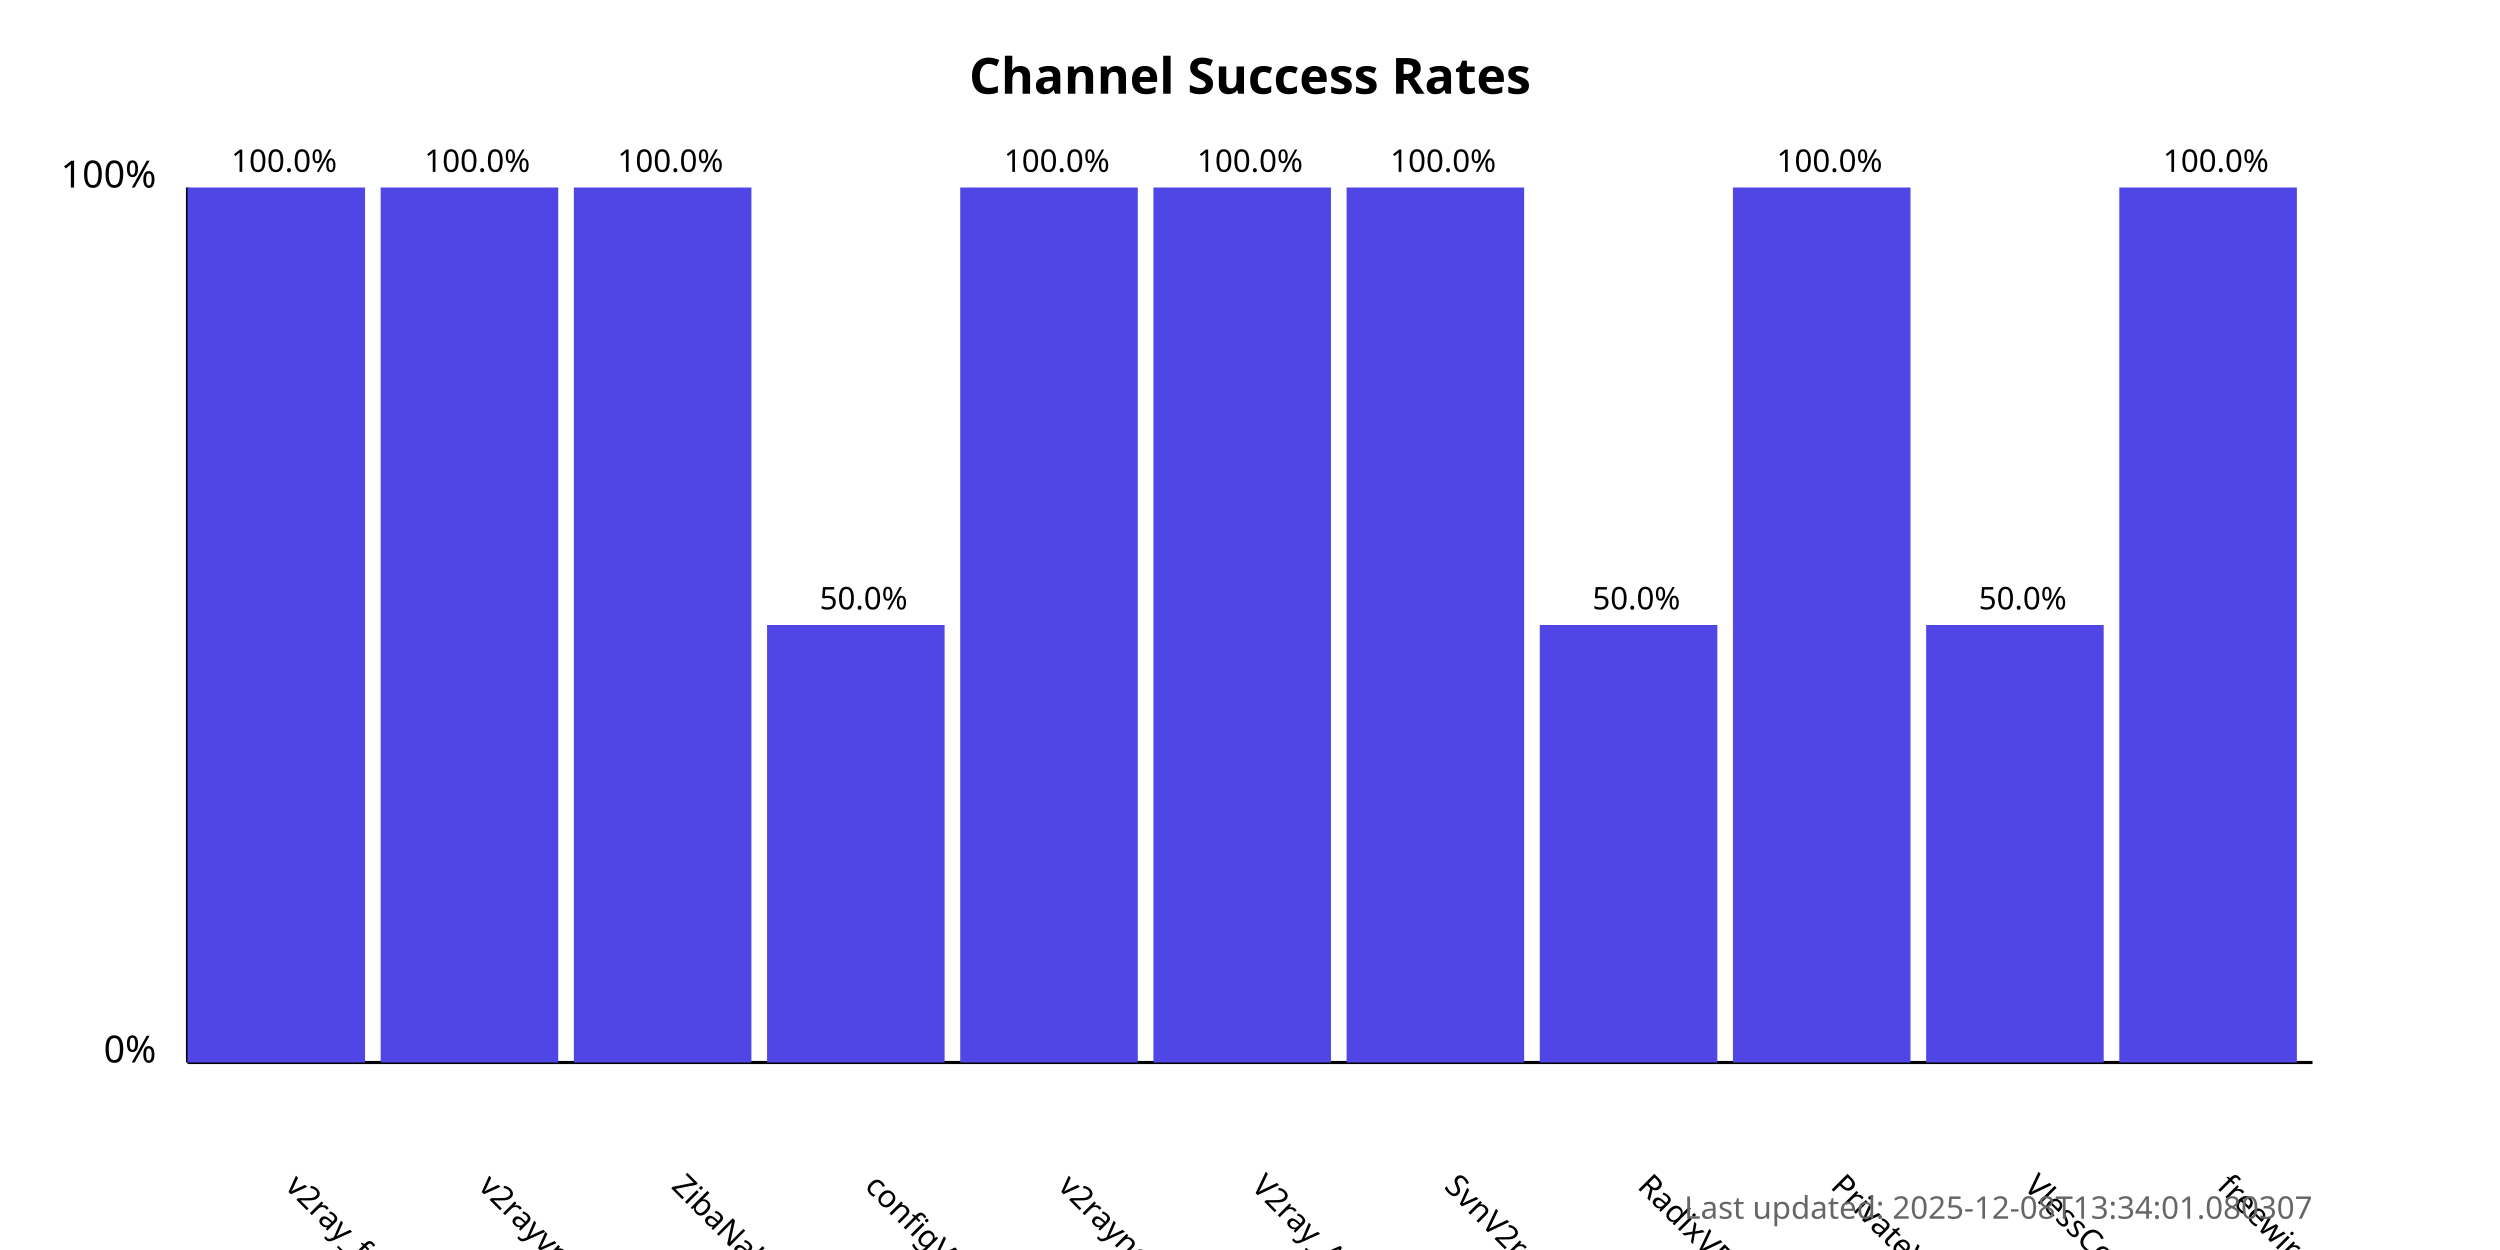
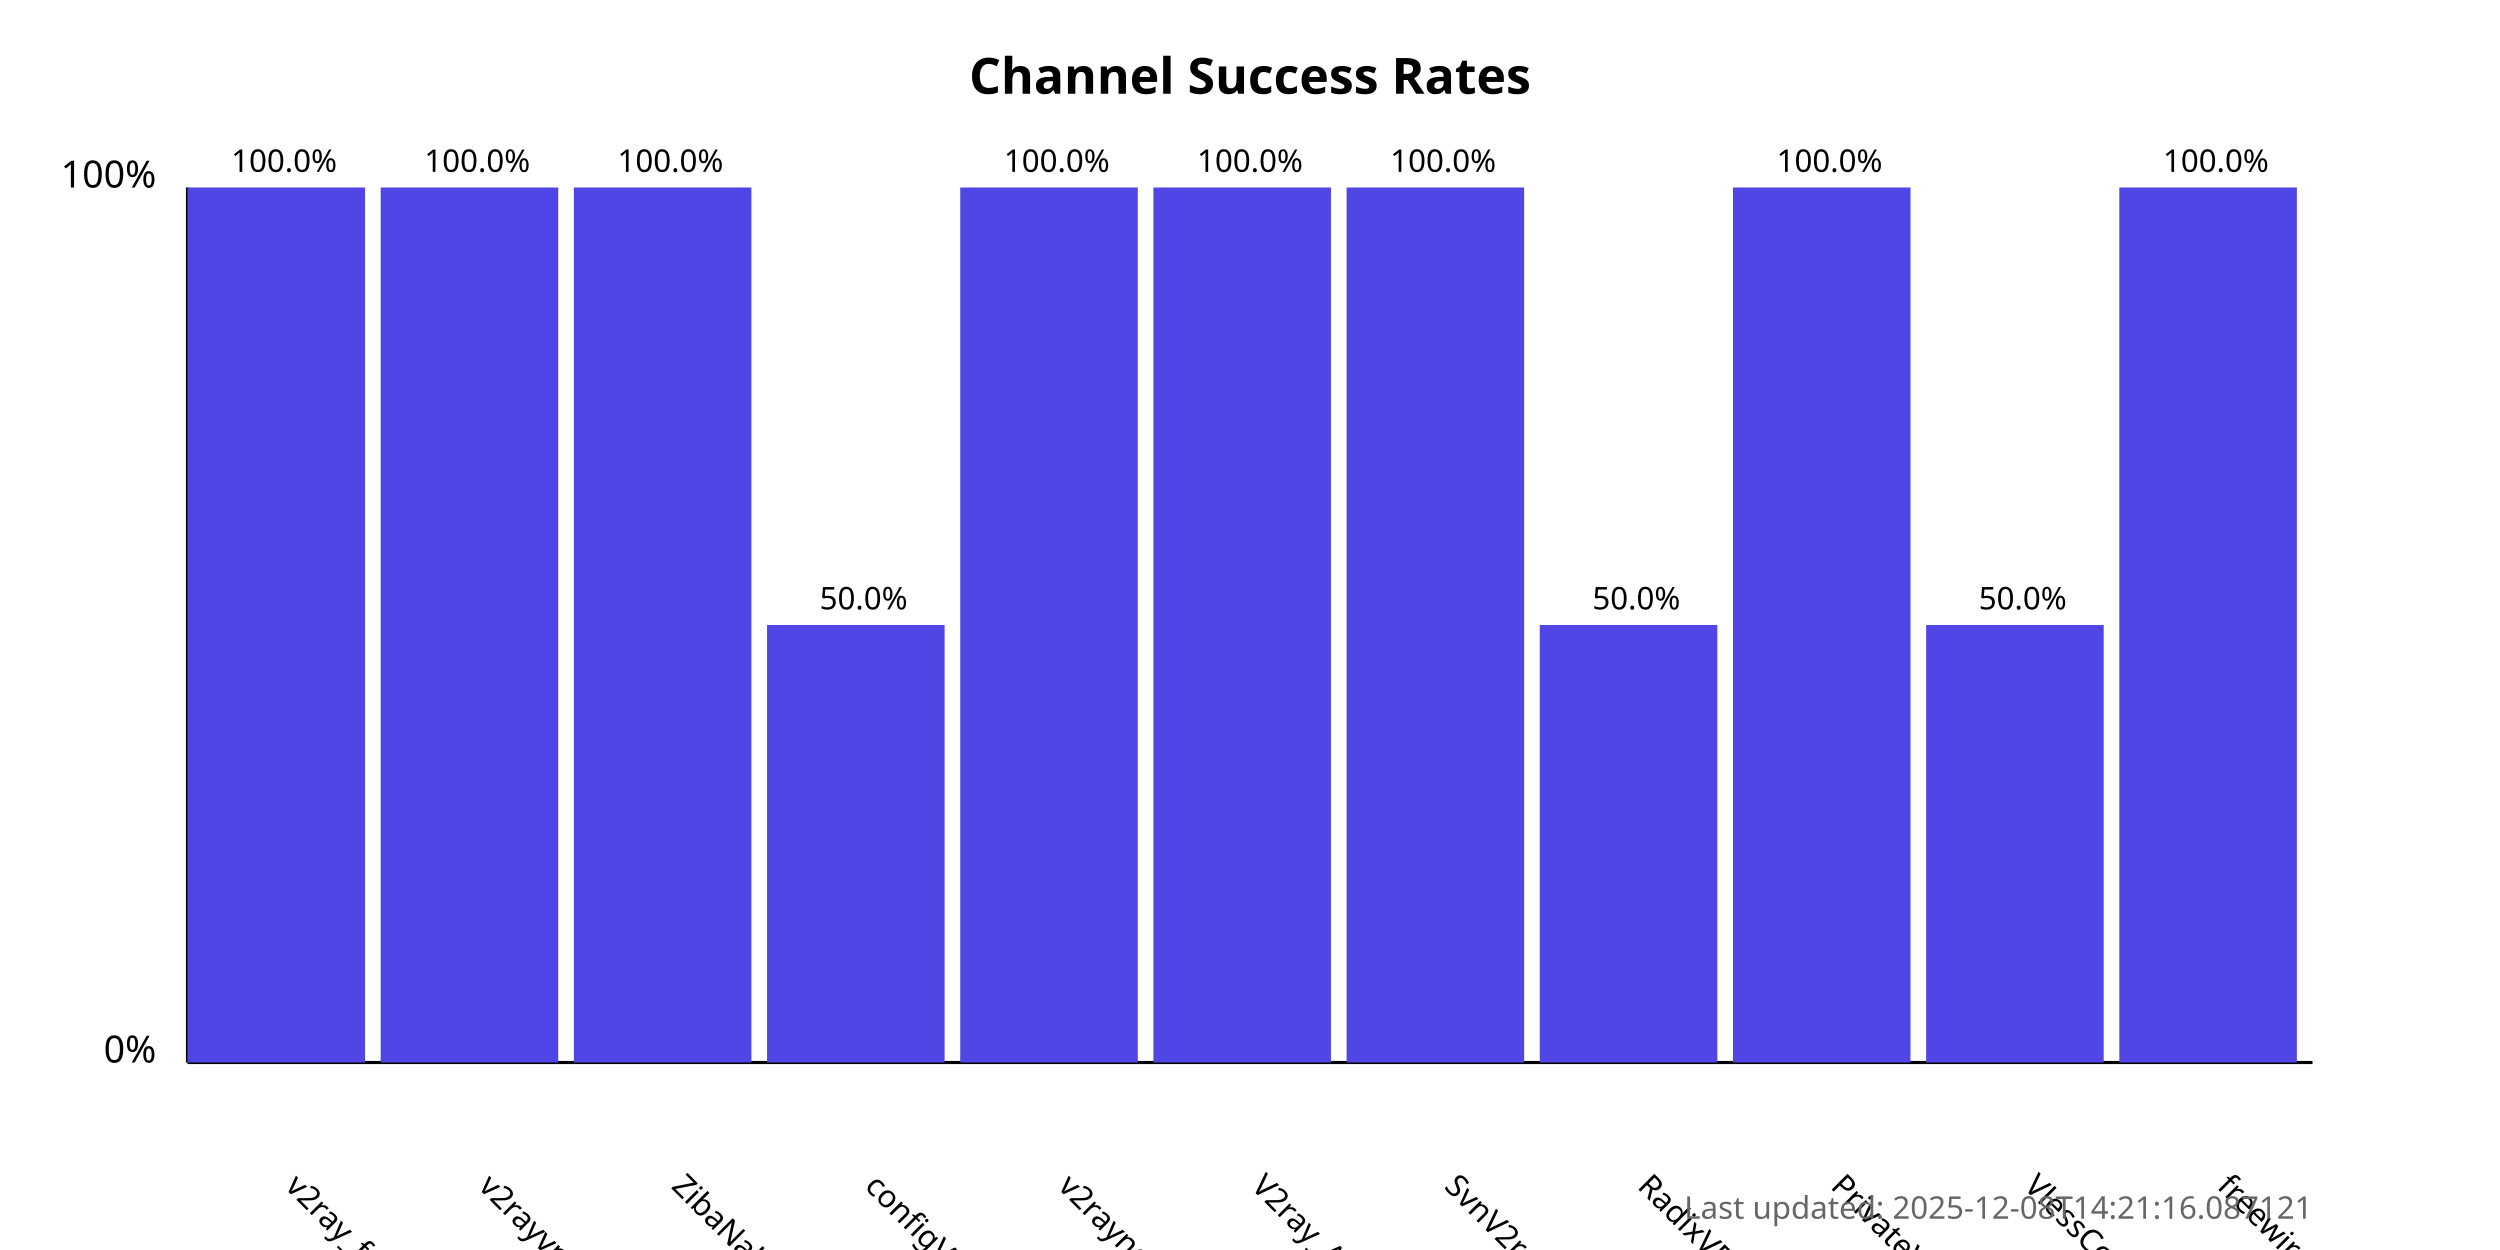
<svg xmlns="http://www.w3.org/2000/svg" width="800" height="400">
  <style>
            .chart-title { font: bold 16px sans-serif; }
            .axis-label { font: 12px sans-serif; }
            .tick-label { font: 10px sans-serif; }
            .bar { fill: #4f46e5; }
            .bar:hover { fill: #6366f1; }
            .timestamp { font: 10px sans-serif; fill: #666; }
        </style>
  <text x="400.0" y="30" text-anchor="middle" class="chart-title">
            Channel Success Rates
        </text>
  <line x1="60" y1="340" x2="60" y2="60" stroke="black" stroke-width="1" />
  <line x1="60" y1="340" x2="740" y2="340" stroke="black" stroke-width="1" />
  <text x="50" y="340" text-anchor="end" class="axis-label">0%</text>
  <text x="50" y="60" text-anchor="end" class="axis-label">100%</text>
  <g>
    <rect x="60" y="60.0" width="56.818" height="280.0" class="bar" />
    <text x="90.909" y="380" transform="rotate(45, 90.90909, 380)" text-anchor="start" class="tick-label">
                v2ray_free_conf
            </text>
    <text x="90.909" y="55.0" text-anchor="middle" class="tick-label">
                100.0%
            </text>
  </g>
  <g>
    <rect x="121.818" y="60.0" width="56.818" height="280.0" class="bar" />
    <text x="152.727" y="380" transform="rotate(45, 152.7273, 380)" text-anchor="start" class="tick-label">
                v2rayvpno
            </text>
    <text x="152.727" y="55.0" text-anchor="middle" class="tick-label">
                100.0%
            </text>
  </g>
  <g>
    <rect x="183.636" y="60.0" width="56.818" height="280.0" class="bar" />
    <text x="214.545" y="380" transform="rotate(45, 214.5455, 380)" text-anchor="start" class="tick-label">
                ZibaNabz
            </text>
    <text x="214.545" y="55.0" text-anchor="middle" class="tick-label">
                100.0%
            </text>
  </g>
  <g>
    <rect x="245.455" y="200.0" width="56.818" height="140.0" class="bar" />
    <text x="276.364" y="380" transform="rotate(45, 276.3636, 380)" text-anchor="start" class="tick-label">
                configV2rayForFree
            </text>
    <text x="276.364" y="195.0" text-anchor="middle" class="tick-label">
                50.0%
            </text>
  </g>
  <g>
    <rect x="307.273" y="60.0" width="56.818" height="280.0" class="bar" />
    <text x="338.182" y="380" transform="rotate(45, 338.1818, 380)" text-anchor="start" class="tick-label">
                v2rayngvpn
            </text>
    <text x="338.182" y="55.0" text-anchor="middle" class="tick-label">
                100.0%
            </text>
  </g>
  <g>
    <rect x="369.091" y="60.0" width="56.818" height="280.0" class="bar" />
    <text x="400.0" y="380" transform="rotate(45, 400.0, 380)" text-anchor="start" class="tick-label">
                V2ray_Alpha
            </text>
    <text x="400.0" y="55.0" text-anchor="middle" class="tick-label">
                100.0%
            </text>
  </g>
  <g>
    <rect x="430.909" y="60.0" width="56.818" height="280.0" class="bar" />
    <text x="461.818" y="380" transform="rotate(45, 461.8182, 380)" text-anchor="start" class="tick-label">
                SvnV2ray
            </text>
    <text x="461.818" y="55.0" text-anchor="middle" class="tick-label">
                100.0%
            </text>
  </g>
  <g>
    <rect x="492.727" y="200.0" width="56.818" height="140.0" class="bar" />
    <text x="523.636" y="380" transform="rotate(45, 523.6364, 380)" text-anchor="start" class="tick-label">
                RadixVPN
            </text>
    <text x="523.636" y="195.0" text-anchor="middle" class="tick-label">
                50.0%
            </text>
  </g>
  <g>
    <rect x="554.545" y="60.0" width="56.818" height="280.0" class="bar" />
    <text x="585.455" y="380" transform="rotate(45, 585.4545, 380)" text-anchor="start" class="tick-label">
                PrivateVPNs
            </text>
    <text x="585.455" y="55.0" text-anchor="middle" class="tick-label">
                100.0%
            </text>
  </g>
  <g>
    <rect x="616.364" y="200.0" width="56.818" height="140.0" class="bar" />
    <text x="647.273" y="380" transform="rotate(45, 647.2727, 380)" text-anchor="start" class="tick-label">
                VlessConfig
            </text>
    <text x="647.273" y="195.0" text-anchor="middle" class="tick-label">
                50.0%
            </text>
  </g>
  <g>
    <rect x="678.182" y="60.0" width="56.818" height="280.0" class="bar" />
    <text x="709.091" y="380" transform="rotate(45, 709.0909, 380)" text-anchor="start" class="tick-label">
                freewireguard
            </text>
    <text x="709.091" y="55.0" text-anchor="middle" class="tick-label">
                100.0%
            </text>
  </g>
  <text x="740" y="390" text-anchor="end" class="timestamp">
-             Last updated: 2025-12-08T13:34:01.080307
+             Last updated: 2025-12-08T14:21:16.087121
        </text>
</svg>
